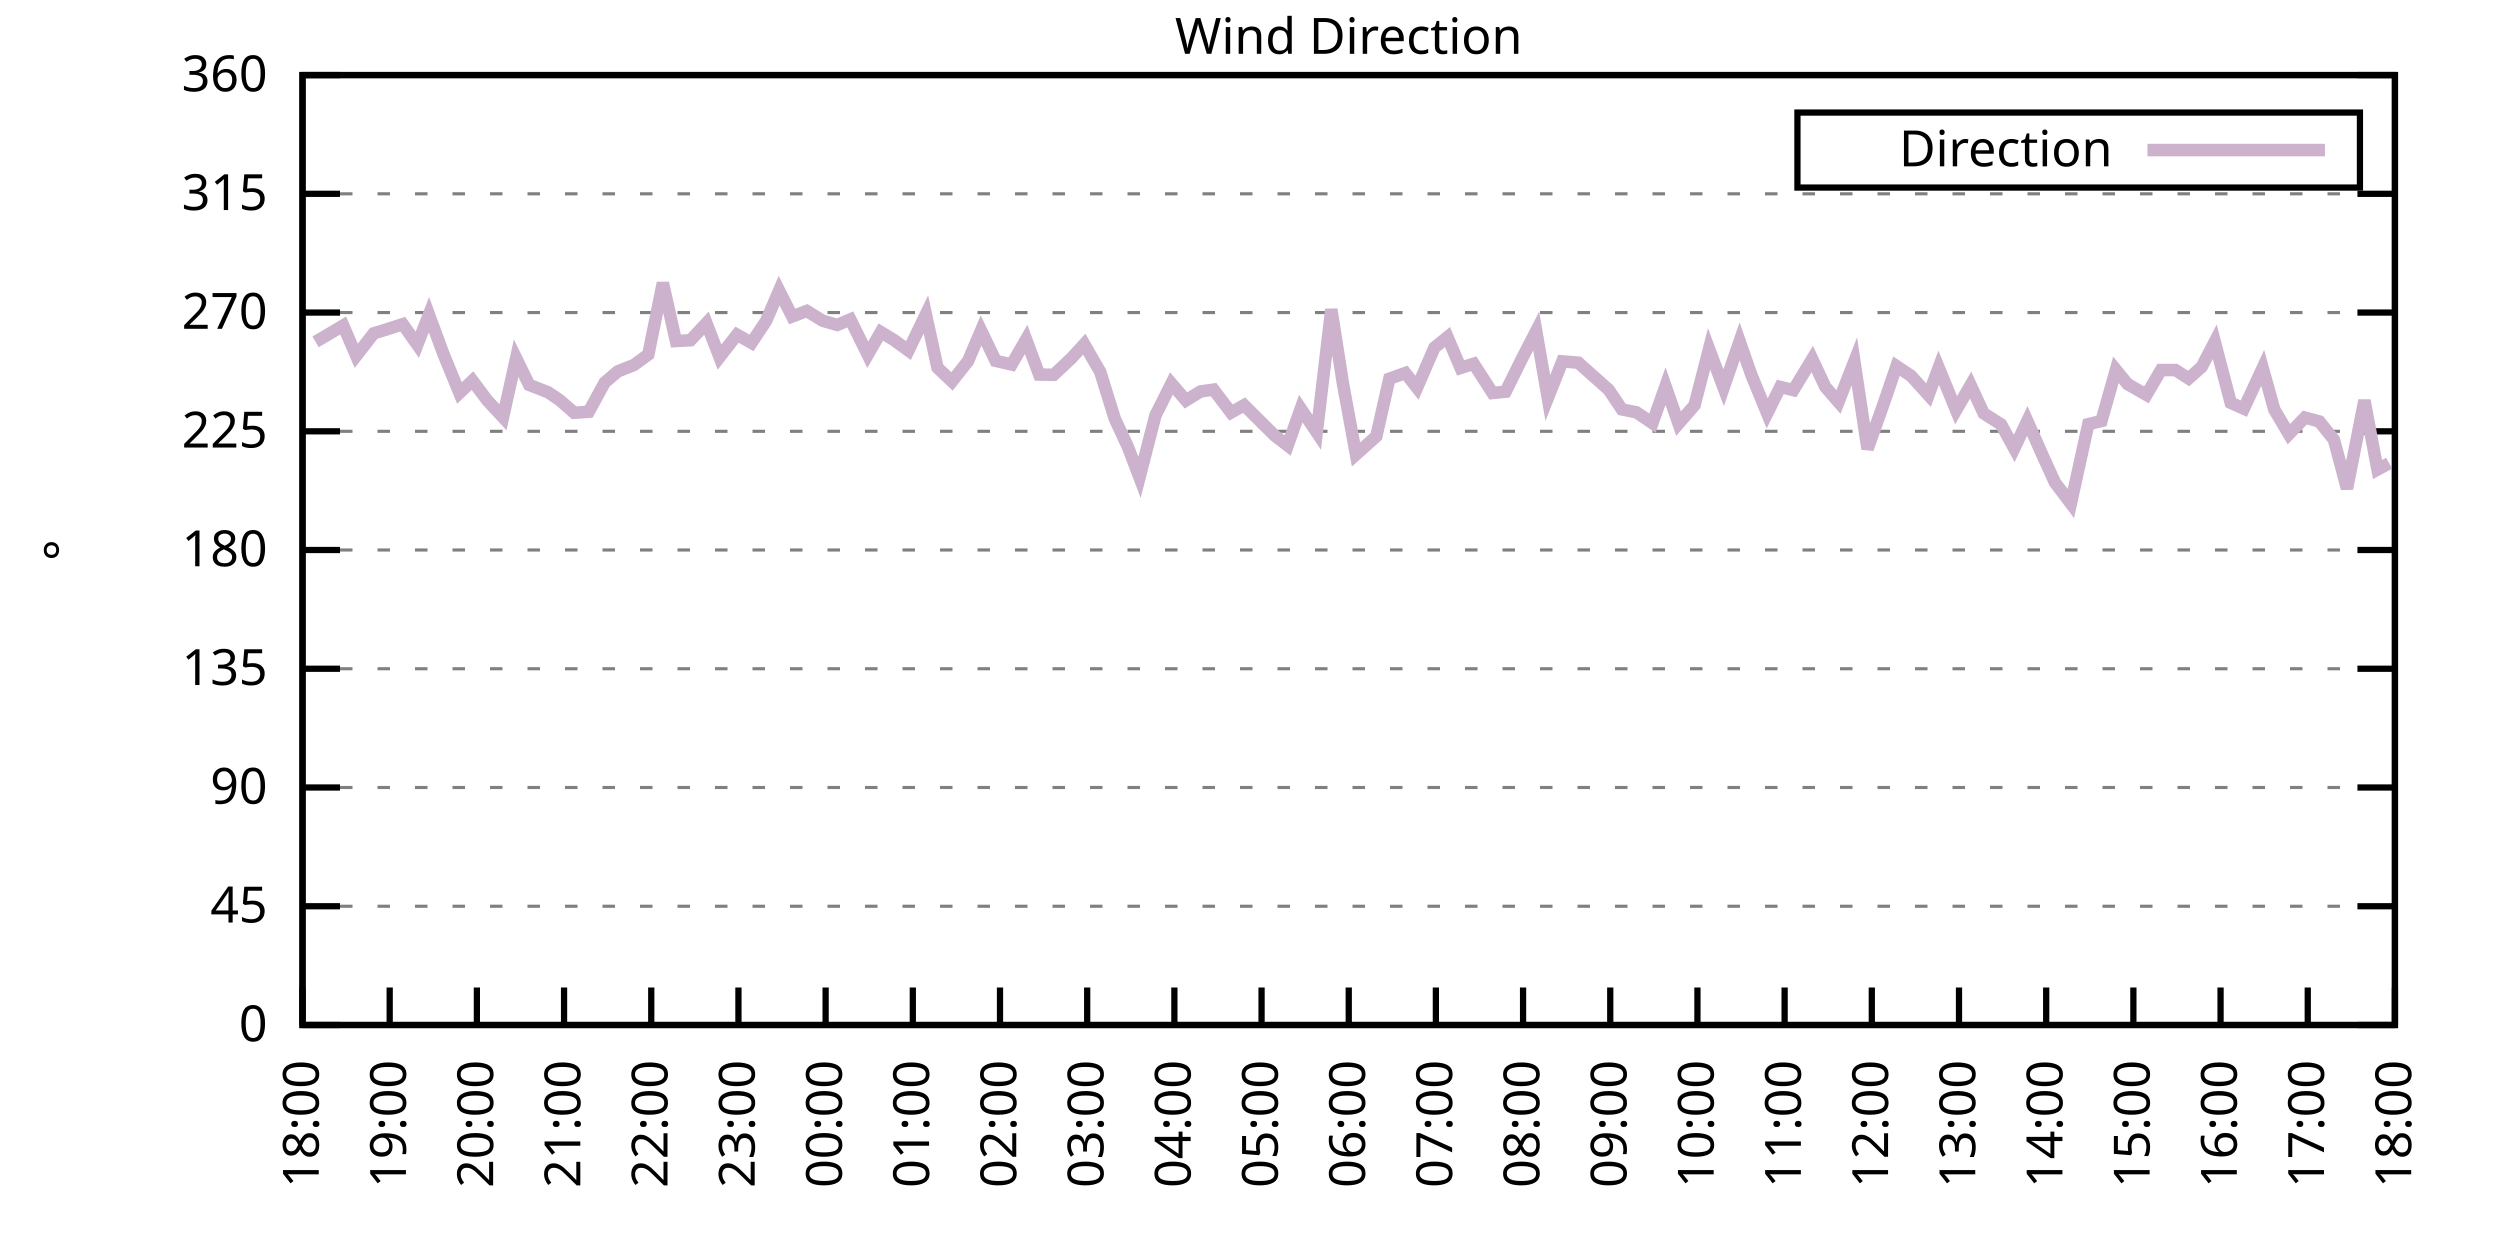
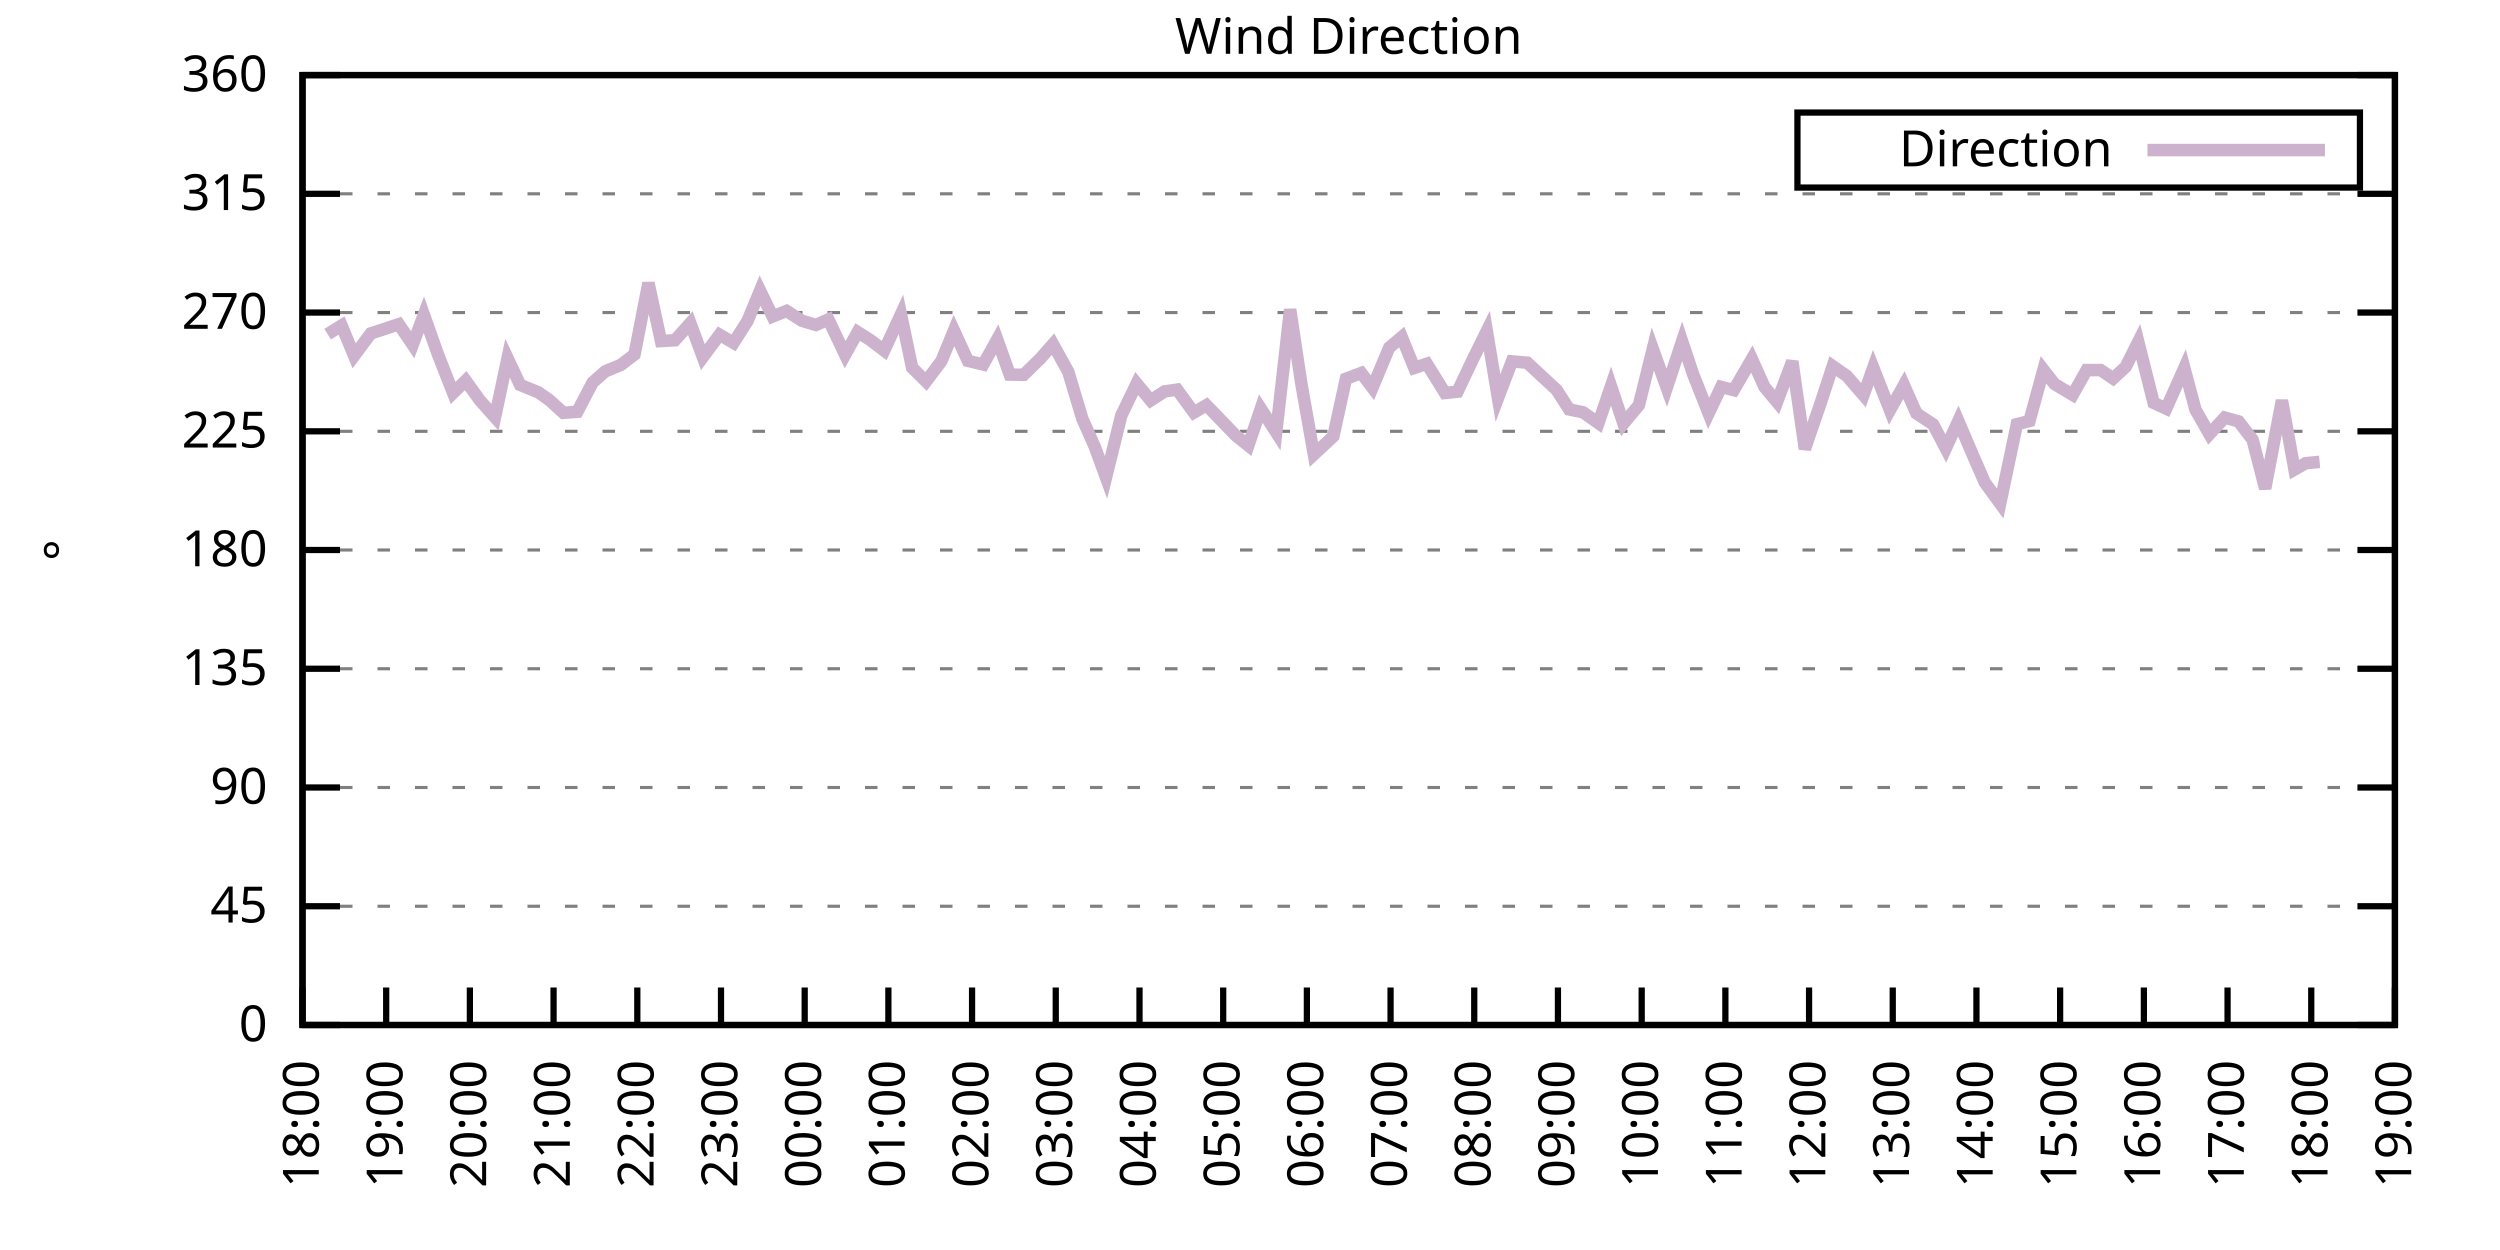
<svg xmlns="http://www.w3.org/2000/svg" xmlns:xlink="http://www.w3.org/1999/xlink" width="400" height="200" viewBox="0 0 400 200">
  <g id="gnuplot_canvas">
    <rect x="0" y="0" width="400" height="200" fill="none" />
    <defs>
      <circle id="gpDot" r="0.5" stroke-width="0.5" stroke="currentColor" />
      <path id="gpPt0" stroke-width="0.333" stroke="currentColor" d="M-1,0 h2 M0,-1 v2" />
      <path id="gpPt1" stroke-width="0.333" stroke="currentColor" d="M-1,-1 L1,1 M1,-1 L-1,1" />
      <path id="gpPt2" stroke-width="0.333" stroke="currentColor" d="M-1,0 L1,0 M0,-1 L0,1 M-1,-1 L1,1 M-1,1 L1,-1" />
      <rect id="gpPt3" stroke-width="0.333" stroke="currentColor" x="-1" y="-1" width="2" height="2" />
      <rect id="gpPt4" stroke-width="0.333" stroke="currentColor" fill="currentColor" x="-1" y="-1" width="2" height="2" />
      <circle id="gpPt5" stroke-width="0.333" stroke="currentColor" cx="0" cy="0" r="1" />
      <use xlink:href="#gpPt5" id="gpPt6" fill="currentColor" stroke="none" />
      <path id="gpPt7" stroke-width="0.333" stroke="currentColor" d="M0,-1.33 L-1.33,0.67 L1.33,0.67 z" />
      <use xlink:href="#gpPt7" id="gpPt8" fill="currentColor" stroke="none" />
      <use xlink:href="#gpPt7" id="gpPt9" stroke="currentColor" transform="rotate(180)" />
      <use xlink:href="#gpPt9" id="gpPt10" fill="currentColor" stroke="none" />
      <use xlink:href="#gpPt3" id="gpPt11" stroke="currentColor" transform="rotate(45)" />
      <use xlink:href="#gpPt11" id="gpPt12" fill="currentColor" stroke="none" />
      <path id="gpPt13" stroke-width="0.333" stroke="currentColor" d="M0,1.330 L1.265,0.411 L0.782,-1.067 L-0.782,-1.076 L-1.265,0.411 z" />
      <use xlink:href="#gpPt13" id="gpPt14" fill="currentColor" stroke="none" />
      <filter id="textbox" filterUnits="objectBoundingBox" x="0" y="0" height="1" width="1">
        <feFlood flood-color="white" flood-opacity="1" result="bgnd" />
        <feComposite in="SourceGraphic" in2="bgnd" operator="atop" />
      </filter>
      <filter id="greybox" filterUnits="objectBoundingBox" x="0" y="0" height="1" width="1">
        <feFlood flood-color="lightgrey" flood-opacity="1" result="grey" />
        <feComposite in="SourceGraphic" in2="grey" operator="atop" />
      </filter>
    </defs>
    <g fill="none" color="white" stroke="currentColor" stroke-width="1.00" stroke-linecap="butt" stroke-linejoin="miter">
</g>
    <g fill="none" color="black" stroke="currentColor" stroke-width="1.00" stroke-linecap="butt" stroke-linejoin="miter">
      <g stroke="none" shape-rendering="crispEdges">
        <polygon fill="rgb(255, 255, 255)" points="48.40,164.00 383.18,164.00 383.18,12.02 48.40,12.02 " />
      </g>
    </g>
    <g fill="none" color="black" stroke="currentColor" stroke-width="1.00" stroke-linecap="butt" stroke-linejoin="miter">
</g>
    <g fill="none" color="black" stroke="black" stroke-width="0.50" stroke-linecap="butt" stroke-linejoin="miter">
</g>
    <g fill="none" color="gray" stroke="currentColor" stroke-width="0.50" stroke-linecap="butt" stroke-linejoin="miter">
      <path stroke="gray" stroke-dasharray="2,4" class="gridline" d="M48.40,164.00 L383.19,164.00  " />
    </g>
    <g fill="none" color="gray" stroke="gray" stroke-width="1.00" stroke-linecap="butt" stroke-linejoin="miter">
</g>
    <g fill="none" color="black" stroke="currentColor" stroke-width="1.00" stroke-linecap="butt" stroke-linejoin="miter">
      <path stroke="black" d="M48.40,164.00 L54.40,164.00 M383.19,164.00 L377.19,164.00  " />
      <g transform="translate(42.80,166.60)" stroke="none" fill="black" font-family="Sans" font-size="8.00" text-anchor="end">
        <text>
          <tspan font-family="Sans"> 0</tspan>
        </text>
      </g>
    </g>
    <g fill="none" color="black" stroke="currentColor" stroke-width="1.00" stroke-linecap="butt" stroke-linejoin="miter">
</g>
    <g fill="none" color="black" stroke="black" stroke-width="0.50" stroke-linecap="butt" stroke-linejoin="miter">
</g>
    <g fill="none" color="gray" stroke="currentColor" stroke-width="0.50" stroke-linecap="butt" stroke-linejoin="miter">
      <path stroke="gray" stroke-dasharray="2,4" class="gridline" d="M48.40,145.00 L383.19,145.00  " />
    </g>
    <g fill="none" color="gray" stroke="gray" stroke-width="1.00" stroke-linecap="butt" stroke-linejoin="miter">
</g>
    <g fill="none" color="black" stroke="currentColor" stroke-width="1.00" stroke-linecap="butt" stroke-linejoin="miter">
      <path stroke="black" d="M48.40,145.00 L54.40,145.00 M383.19,145.00 L377.19,145.00  " />
      <g transform="translate(42.80,147.60)" stroke="none" fill="black" font-family="Sans" font-size="8.00" text-anchor="end">
        <text>
          <tspan font-family="Sans"> 45</tspan>
        </text>
      </g>
    </g>
    <g fill="none" color="black" stroke="currentColor" stroke-width="1.00" stroke-linecap="butt" stroke-linejoin="miter">
</g>
    <g fill="none" color="black" stroke="black" stroke-width="0.50" stroke-linecap="butt" stroke-linejoin="miter">
</g>
    <g fill="none" color="gray" stroke="currentColor" stroke-width="0.50" stroke-linecap="butt" stroke-linejoin="miter">
      <path stroke="gray" stroke-dasharray="2,4" class="gridline" d="M48.40,126.00 L383.19,126.00  " />
    </g>
    <g fill="none" color="gray" stroke="gray" stroke-width="1.00" stroke-linecap="butt" stroke-linejoin="miter">
</g>
    <g fill="none" color="black" stroke="currentColor" stroke-width="1.00" stroke-linecap="butt" stroke-linejoin="miter">
      <path stroke="black" d="M48.40,126.00 L54.40,126.00 M383.19,126.00 L377.19,126.00  " />
      <g transform="translate(42.80,128.60)" stroke="none" fill="black" font-family="Sans" font-size="8.00" text-anchor="end">
        <text>
          <tspan font-family="Sans"> 90</tspan>
        </text>
      </g>
    </g>
    <g fill="none" color="black" stroke="currentColor" stroke-width="1.00" stroke-linecap="butt" stroke-linejoin="miter">
</g>
    <g fill="none" color="black" stroke="black" stroke-width="0.50" stroke-linecap="butt" stroke-linejoin="miter">
</g>
    <g fill="none" color="gray" stroke="currentColor" stroke-width="0.50" stroke-linecap="butt" stroke-linejoin="miter">
      <path stroke="gray" stroke-dasharray="2,4" class="gridline" d="M48.40,107.00 L383.19,107.00  " />
    </g>
    <g fill="none" color="gray" stroke="gray" stroke-width="1.00" stroke-linecap="butt" stroke-linejoin="miter">
</g>
    <g fill="none" color="black" stroke="currentColor" stroke-width="1.00" stroke-linecap="butt" stroke-linejoin="miter">
      <path stroke="black" d="M48.40,107.00 L54.40,107.00 M383.19,107.00 L377.19,107.00  " />
      <g transform="translate(42.80,109.60)" stroke="none" fill="black" font-family="Sans" font-size="8.00" text-anchor="end">
        <text>
          <tspan font-family="Sans"> 135</tspan>
        </text>
      </g>
    </g>
    <g fill="none" color="black" stroke="currentColor" stroke-width="1.00" stroke-linecap="butt" stroke-linejoin="miter">
</g>
    <g fill="none" color="black" stroke="black" stroke-width="0.50" stroke-linecap="butt" stroke-linejoin="miter">
</g>
    <g fill="none" color="gray" stroke="currentColor" stroke-width="0.50" stroke-linecap="butt" stroke-linejoin="miter">
      <path stroke="gray" stroke-dasharray="2,4" class="gridline" d="M48.40,88.00 L383.19,88.00  " />
    </g>
    <g fill="none" color="gray" stroke="gray" stroke-width="1.00" stroke-linecap="butt" stroke-linejoin="miter">
</g>
    <g fill="none" color="black" stroke="currentColor" stroke-width="1.00" stroke-linecap="butt" stroke-linejoin="miter">
      <path stroke="black" d="M48.40,88.00 L54.40,88.00 M383.19,88.00 L377.19,88.00  " />
      <g transform="translate(42.80,90.60)" stroke="none" fill="black" font-family="Sans" font-size="8.00" text-anchor="end">
        <text>
          <tspan font-family="Sans"> 180</tspan>
        </text>
      </g>
    </g>
    <g fill="none" color="black" stroke="currentColor" stroke-width="1.00" stroke-linecap="butt" stroke-linejoin="miter">
</g>
    <g fill="none" color="black" stroke="black" stroke-width="0.50" stroke-linecap="butt" stroke-linejoin="miter">
</g>
    <g fill="none" color="gray" stroke="currentColor" stroke-width="0.50" stroke-linecap="butt" stroke-linejoin="miter">
      <path stroke="gray" stroke-dasharray="2,4" class="gridline" d="M48.40,69.01 L383.19,69.01  " />
    </g>
    <g fill="none" color="gray" stroke="gray" stroke-width="1.00" stroke-linecap="butt" stroke-linejoin="miter">
</g>
    <g fill="none" color="black" stroke="currentColor" stroke-width="1.00" stroke-linecap="butt" stroke-linejoin="miter">
      <path stroke="black" d="M48.40,69.01 L54.40,69.01 M383.19,69.01 L377.19,69.01  " />
      <g transform="translate(42.80,71.61)" stroke="none" fill="black" font-family="Sans" font-size="8.00" text-anchor="end">
        <text>
          <tspan font-family="Sans"> 225</tspan>
        </text>
      </g>
    </g>
    <g fill="none" color="black" stroke="currentColor" stroke-width="1.00" stroke-linecap="butt" stroke-linejoin="miter">
</g>
    <g fill="none" color="black" stroke="black" stroke-width="0.50" stroke-linecap="butt" stroke-linejoin="miter">
</g>
    <g fill="none" color="gray" stroke="currentColor" stroke-width="0.50" stroke-linecap="butt" stroke-linejoin="miter">
      <path stroke="gray" stroke-dasharray="2,4" class="gridline" d="M48.40,50.01 L383.19,50.01  " />
    </g>
    <g fill="none" color="gray" stroke="gray" stroke-width="1.00" stroke-linecap="butt" stroke-linejoin="miter">
</g>
    <g fill="none" color="black" stroke="currentColor" stroke-width="1.00" stroke-linecap="butt" stroke-linejoin="miter">
      <path stroke="black" d="M48.40,50.01 L54.40,50.01 M383.19,50.01 L377.19,50.01  " />
      <g transform="translate(42.80,52.61)" stroke="none" fill="black" font-family="Sans" font-size="8.00" text-anchor="end">
        <text>
          <tspan font-family="Sans"> 270</tspan>
        </text>
      </g>
    </g>
    <g fill="none" color="black" stroke="currentColor" stroke-width="1.00" stroke-linecap="butt" stroke-linejoin="miter">
</g>
    <g fill="none" color="black" stroke="black" stroke-width="0.50" stroke-linecap="butt" stroke-linejoin="miter">
</g>
    <g fill="none" color="gray" stroke="currentColor" stroke-width="0.50" stroke-linecap="butt" stroke-linejoin="miter">
      <path stroke="gray" stroke-dasharray="2,4" class="gridline" d="M48.40,31.01 L383.19,31.01  " />
    </g>
    <g fill="none" color="gray" stroke="gray" stroke-width="1.00" stroke-linecap="butt" stroke-linejoin="miter">
</g>
    <g fill="none" color="black" stroke="currentColor" stroke-width="1.00" stroke-linecap="butt" stroke-linejoin="miter">
      <path stroke="black" d="M48.40,31.01 L54.40,31.01 M383.19,31.01 L377.19,31.01  " />
      <g transform="translate(42.80,33.61)" stroke="none" fill="black" font-family="Sans" font-size="8.00" text-anchor="end">
        <text>
          <tspan font-family="Sans"> 315</tspan>
        </text>
      </g>
    </g>
    <g fill="none" color="black" stroke="currentColor" stroke-width="1.00" stroke-linecap="butt" stroke-linejoin="miter">
</g>
    <g fill="none" color="black" stroke="black" stroke-width="0.50" stroke-linecap="butt" stroke-linejoin="miter">
</g>
    <g fill="none" color="gray" stroke="currentColor" stroke-width="0.50" stroke-linecap="butt" stroke-linejoin="miter">
      <path stroke="gray" stroke-dasharray="2,4" class="gridline" d="M48.40,12.01 L383.19,12.01  " />
    </g>
    <g fill="none" color="gray" stroke="gray" stroke-width="1.00" stroke-linecap="butt" stroke-linejoin="miter">
</g>
    <g fill="none" color="black" stroke="currentColor" stroke-width="1.00" stroke-linecap="butt" stroke-linejoin="miter">
      <path stroke="black" d="M48.40,12.01 L54.40,12.01 M383.19,12.01 L377.19,12.01  " />
      <g transform="translate(42.80,14.61)" stroke="none" fill="black" font-family="Sans" font-size="8.00" text-anchor="end">
        <text>
          <tspan font-family="Sans"> 360</tspan>
        </text>
      </g>
    </g>
    <g fill="none" color="black" stroke="currentColor" stroke-width="1.00" stroke-linecap="butt" stroke-linejoin="miter">
      <path stroke="black" d="M48.40,164.00 L48.40,158.00  " />
      <g transform="translate(51.00,169.60) rotate(270.00)" stroke="none" fill="black" font-family="Sans" font-size="8.00" text-anchor="end">
        <text>
          <tspan font-family="Sans">18:00</tspan>
        </text>
      </g>
    </g>
    <g fill="none" color="black" stroke="currentColor" stroke-width="1.00" stroke-linecap="butt" stroke-linejoin="miter">
-       <path stroke="black" d="M62.35,164.00 L62.35,158.00  " />
-       <g transform="translate(64.95,169.60) rotate(270.00)" stroke="none" fill="black" font-family="Sans" font-size="8.00" text-anchor="end">
+       <path stroke="black" d="M61.79,164.00 L61.79,158.00  " />
+       <g transform="translate(64.39,169.60) rotate(270.00)" stroke="none" fill="black" font-family="Sans" font-size="8.00" text-anchor="end">
        <text>
          <tspan font-family="Sans">19:00</tspan>
        </text>
      </g>
    </g>
    <g fill="none" color="black" stroke="currentColor" stroke-width="1.00" stroke-linecap="butt" stroke-linejoin="miter">
-       <path stroke="black" d="M76.30,164.00 L76.30,158.00  " />
-       <g transform="translate(78.90,169.60) rotate(270.00)" stroke="none" fill="black" font-family="Sans" font-size="8.00" text-anchor="end">
+       <path stroke="black" d="M75.18,164.00 L75.18,158.00  " />
+       <g transform="translate(77.78,169.60) rotate(270.00)" stroke="none" fill="black" font-family="Sans" font-size="8.00" text-anchor="end">
        <text>
          <tspan font-family="Sans">20:00</tspan>
        </text>
      </g>
    </g>
    <g fill="none" color="black" stroke="currentColor" stroke-width="1.00" stroke-linecap="butt" stroke-linejoin="miter">
-       <path stroke="black" d="M90.25,164.00 L90.25,158.00  " />
-       <g transform="translate(92.85,169.60) rotate(270.00)" stroke="none" fill="black" font-family="Sans" font-size="8.00" text-anchor="end">
+       <path stroke="black" d="M88.57,164.00 L88.57,158.00  " />
+       <g transform="translate(91.17,169.60) rotate(270.00)" stroke="none" fill="black" font-family="Sans" font-size="8.00" text-anchor="end">
        <text>
          <tspan font-family="Sans">21:00</tspan>
        </text>
      </g>
    </g>
    <g fill="none" color="black" stroke="currentColor" stroke-width="1.00" stroke-linecap="butt" stroke-linejoin="miter">
-       <path stroke="black" d="M104.20,164.00 L104.20,158.00  " />
-       <g transform="translate(106.80,169.60) rotate(270.00)" stroke="none" fill="black" font-family="Sans" font-size="8.00" text-anchor="end">
+       <path stroke="black" d="M101.97,164.00 L101.97,158.00  " />
+       <g transform="translate(104.57,169.60) rotate(270.00)" stroke="none" fill="black" font-family="Sans" font-size="8.00" text-anchor="end">
        <text>
          <tspan font-family="Sans">22:00</tspan>
        </text>
      </g>
    </g>
    <g fill="none" color="black" stroke="currentColor" stroke-width="1.00" stroke-linecap="butt" stroke-linejoin="miter">
-       <path stroke="black" d="M118.15,164.00 L118.15,158.00  " />
-       <g transform="translate(120.75,169.60) rotate(270.00)" stroke="none" fill="black" font-family="Sans" font-size="8.00" text-anchor="end">
+       <path stroke="black" d="M115.36,164.00 L115.36,158.00  " />
+       <g transform="translate(117.96,169.60) rotate(270.00)" stroke="none" fill="black" font-family="Sans" font-size="8.00" text-anchor="end">
        <text>
          <tspan font-family="Sans">23:00</tspan>
        </text>
      </g>
    </g>
    <g fill="none" color="black" stroke="currentColor" stroke-width="1.00" stroke-linecap="butt" stroke-linejoin="miter">
-       <path stroke="black" d="M132.10,164.00 L132.10,158.00  " />
-       <g transform="translate(134.70,169.60) rotate(270.00)" stroke="none" fill="black" font-family="Sans" font-size="8.00" text-anchor="end">
+       <path stroke="black" d="M128.75,164.00 L128.75,158.00  " />
+       <g transform="translate(131.35,169.60) rotate(270.00)" stroke="none" fill="black" font-family="Sans" font-size="8.00" text-anchor="end">
        <text>
          <tspan font-family="Sans">00:00</tspan>
        </text>
      </g>
    </g>
    <g fill="none" color="black" stroke="currentColor" stroke-width="1.00" stroke-linecap="butt" stroke-linejoin="miter">
-       <path stroke="black" d="M146.05,164.00 L146.05,158.00  " />
-       <g transform="translate(148.65,169.60) rotate(270.00)" stroke="none" fill="black" font-family="Sans" font-size="8.00" text-anchor="end">
+       <path stroke="black" d="M142.14,164.00 L142.14,158.00  " />
+       <g transform="translate(144.74,169.60) rotate(270.00)" stroke="none" fill="black" font-family="Sans" font-size="8.00" text-anchor="end">
        <text>
          <tspan font-family="Sans">01:00</tspan>
        </text>
      </g>
    </g>
    <g fill="none" color="black" stroke="currentColor" stroke-width="1.00" stroke-linecap="butt" stroke-linejoin="miter">
-       <path stroke="black" d="M160.00,164.00 L160.00,158.00  " />
-       <g transform="translate(162.60,169.60) rotate(270.00)" stroke="none" fill="black" font-family="Sans" font-size="8.00" text-anchor="end">
+       <path stroke="black" d="M155.53,164.00 L155.53,158.00  " />
+       <g transform="translate(158.13,169.60) rotate(270.00)" stroke="none" fill="black" font-family="Sans" font-size="8.00" text-anchor="end">
        <text>
          <tspan font-family="Sans">02:00</tspan>
        </text>
      </g>
    </g>
    <g fill="none" color="black" stroke="currentColor" stroke-width="1.00" stroke-linecap="butt" stroke-linejoin="miter">
-       <path stroke="black" d="M173.95,164.00 L173.95,158.00  " />
-       <g transform="translate(176.55,169.60) rotate(270.00)" stroke="none" fill="black" font-family="Sans" font-size="8.00" text-anchor="end">
+       <path stroke="black" d="M168.92,164.00 L168.92,158.00  " />
+       <g transform="translate(171.52,169.60) rotate(270.00)" stroke="none" fill="black" font-family="Sans" font-size="8.00" text-anchor="end">
        <text>
          <tspan font-family="Sans">03:00</tspan>
        </text>
      </g>
    </g>
    <g fill="none" color="black" stroke="currentColor" stroke-width="1.00" stroke-linecap="butt" stroke-linejoin="miter">
-       <path stroke="black" d="M187.90,164.00 L187.90,158.00  " />
-       <g transform="translate(190.50,169.60) rotate(270.00)" stroke="none" fill="black" font-family="Sans" font-size="8.00" text-anchor="end">
+       <path stroke="black" d="M182.32,164.00 L182.32,158.00  " />
+       <g transform="translate(184.92,169.60) rotate(270.00)" stroke="none" fill="black" font-family="Sans" font-size="8.00" text-anchor="end">
        <text>
          <tspan font-family="Sans">04:00</tspan>
        </text>
      </g>
    </g>
    <g fill="none" color="black" stroke="currentColor" stroke-width="1.00" stroke-linecap="butt" stroke-linejoin="miter">
-       <path stroke="black" d="M201.85,164.00 L201.85,158.00  " />
-       <g transform="translate(204.45,169.60) rotate(270.00)" stroke="none" fill="black" font-family="Sans" font-size="8.00" text-anchor="end">
+       <path stroke="black" d="M195.71,164.00 L195.71,158.00  " />
+       <g transform="translate(198.31,169.60) rotate(270.00)" stroke="none" fill="black" font-family="Sans" font-size="8.00" text-anchor="end">
        <text>
          <tspan font-family="Sans">05:00</tspan>
        </text>
      </g>
    </g>
    <g fill="none" color="black" stroke="currentColor" stroke-width="1.00" stroke-linecap="butt" stroke-linejoin="miter">
-       <path stroke="black" d="M215.80,164.00 L215.80,158.00  " />
-       <g transform="translate(218.40,169.60) rotate(270.00)" stroke="none" fill="black" font-family="Sans" font-size="8.00" text-anchor="end">
+       <path stroke="black" d="M209.10,164.00 L209.10,158.00  " />
+       <g transform="translate(211.70,169.60) rotate(270.00)" stroke="none" fill="black" font-family="Sans" font-size="8.00" text-anchor="end">
        <text>
          <tspan font-family="Sans">06:00</tspan>
        </text>
      </g>
    </g>
    <g fill="none" color="black" stroke="currentColor" stroke-width="1.00" stroke-linecap="butt" stroke-linejoin="miter">
-       <path stroke="black" d="M229.74,164.00 L229.74,158.00  " />
-       <g transform="translate(232.34,169.60) rotate(270.00)" stroke="none" fill="black" font-family="Sans" font-size="8.00" text-anchor="end">
+       <path stroke="black" d="M222.49,164.00 L222.49,158.00  " />
+       <g transform="translate(225.09,169.60) rotate(270.00)" stroke="none" fill="black" font-family="Sans" font-size="8.00" text-anchor="end">
        <text>
          <tspan font-family="Sans">07:00</tspan>
        </text>
      </g>
    </g>
    <g fill="none" color="black" stroke="currentColor" stroke-width="1.00" stroke-linecap="butt" stroke-linejoin="miter">
-       <path stroke="black" d="M243.69,164.00 L243.69,158.00  " />
-       <g transform="translate(246.29,169.60) rotate(270.00)" stroke="none" fill="black" font-family="Sans" font-size="8.00" text-anchor="end">
+       <path stroke="black" d="M235.88,164.00 L235.88,158.00  " />
+       <g transform="translate(238.48,169.60) rotate(270.00)" stroke="none" fill="black" font-family="Sans" font-size="8.00" text-anchor="end">
        <text>
          <tspan font-family="Sans">08:00</tspan>
        </text>
      </g>
    </g>
    <g fill="none" color="black" stroke="currentColor" stroke-width="1.00" stroke-linecap="butt" stroke-linejoin="miter">
-       <path stroke="black" d="M257.64,164.00 L257.64,158.00  " />
-       <g transform="translate(260.24,169.60) rotate(270.00)" stroke="none" fill="black" font-family="Sans" font-size="8.00" text-anchor="end">
+       <path stroke="black" d="M249.27,164.00 L249.27,158.00  " />
+       <g transform="translate(251.87,169.60) rotate(270.00)" stroke="none" fill="black" font-family="Sans" font-size="8.00" text-anchor="end">
        <text>
          <tspan font-family="Sans">09:00</tspan>
        </text>
      </g>
    </g>
    <g fill="none" color="black" stroke="currentColor" stroke-width="1.00" stroke-linecap="butt" stroke-linejoin="miter">
-       <path stroke="black" d="M271.59,164.00 L271.59,158.00  " />
-       <g transform="translate(274.19,169.60) rotate(270.00)" stroke="none" fill="black" font-family="Sans" font-size="8.00" text-anchor="end">
+       <path stroke="black" d="M262.67,164.00 L262.67,158.00  " />
+       <g transform="translate(265.27,169.60) rotate(270.00)" stroke="none" fill="black" font-family="Sans" font-size="8.00" text-anchor="end">
        <text>
          <tspan font-family="Sans">10:00</tspan>
        </text>
      </g>
    </g>
    <g fill="none" color="black" stroke="currentColor" stroke-width="1.00" stroke-linecap="butt" stroke-linejoin="miter">
-       <path stroke="black" d="M285.54,164.00 L285.54,158.00  " />
-       <g transform="translate(288.14,169.60) rotate(270.00)" stroke="none" fill="black" font-family="Sans" font-size="8.00" text-anchor="end">
+       <path stroke="black" d="M276.06,164.00 L276.06,158.00  " />
+       <g transform="translate(278.66,169.60) rotate(270.00)" stroke="none" fill="black" font-family="Sans" font-size="8.00" text-anchor="end">
        <text>
          <tspan font-family="Sans">11:00</tspan>
        </text>
      </g>
    </g>
    <g fill="none" color="black" stroke="currentColor" stroke-width="1.00" stroke-linecap="butt" stroke-linejoin="miter">
-       <path stroke="black" d="M299.49,164.00 L299.49,158.00  " />
-       <g transform="translate(302.09,169.60) rotate(270.00)" stroke="none" fill="black" font-family="Sans" font-size="8.00" text-anchor="end">
+       <path stroke="black" d="M289.45,164.00 L289.45,158.00  " />
+       <g transform="translate(292.05,169.60) rotate(270.00)" stroke="none" fill="black" font-family="Sans" font-size="8.00" text-anchor="end">
        <text>
          <tspan font-family="Sans">12:00</tspan>
        </text>
      </g>
    </g>
    <g fill="none" color="black" stroke="currentColor" stroke-width="1.00" stroke-linecap="butt" stroke-linejoin="miter">
-       <path stroke="black" d="M313.44,164.00 L313.44,158.00  " />
-       <g transform="translate(316.04,169.60) rotate(270.00)" stroke="none" fill="black" font-family="Sans" font-size="8.00" text-anchor="end">
+       <path stroke="black" d="M302.84,164.00 L302.84,158.00  " />
+       <g transform="translate(305.44,169.60) rotate(270.00)" stroke="none" fill="black" font-family="Sans" font-size="8.00" text-anchor="end">
        <text>
          <tspan font-family="Sans">13:00</tspan>
        </text>
      </g>
    </g>
    <g fill="none" color="black" stroke="currentColor" stroke-width="1.00" stroke-linecap="butt" stroke-linejoin="miter">
-       <path stroke="black" d="M327.39,164.00 L327.39,158.00  " />
-       <g transform="translate(329.99,169.60) rotate(270.00)" stroke="none" fill="black" font-family="Sans" font-size="8.00" text-anchor="end">
+       <path stroke="black" d="M316.23,164.00 L316.23,158.00  " />
+       <g transform="translate(318.83,169.60) rotate(270.00)" stroke="none" fill="black" font-family="Sans" font-size="8.00" text-anchor="end">
        <text>
          <tspan font-family="Sans">14:00</tspan>
        </text>
      </g>
    </g>
    <g fill="none" color="black" stroke="currentColor" stroke-width="1.00" stroke-linecap="butt" stroke-linejoin="miter">
-       <path stroke="black" d="M341.34,164.00 L341.34,158.00  " />
-       <g transform="translate(343.94,169.60) rotate(270.00)" stroke="none" fill="black" font-family="Sans" font-size="8.00" text-anchor="end">
+       <path stroke="black" d="M329.62,164.00 L329.62,158.00  " />
+       <g transform="translate(332.22,169.60) rotate(270.00)" stroke="none" fill="black" font-family="Sans" font-size="8.00" text-anchor="end">
        <text>
          <tspan font-family="Sans">15:00</tspan>
        </text>
      </g>
    </g>
    <g fill="none" color="black" stroke="currentColor" stroke-width="1.00" stroke-linecap="butt" stroke-linejoin="miter">
-       <path stroke="black" d="M355.29,164.00 L355.29,158.00  " />
-       <g transform="translate(357.89,169.60) rotate(270.00)" stroke="none" fill="black" font-family="Sans" font-size="8.00" text-anchor="end">
+       <path stroke="black" d="M343.02,164.00 L343.02,158.00  " />
+       <g transform="translate(345.62,169.60) rotate(270.00)" stroke="none" fill="black" font-family="Sans" font-size="8.00" text-anchor="end">
        <text>
          <tspan font-family="Sans">16:00</tspan>
        </text>
      </g>
    </g>
    <g fill="none" color="black" stroke="currentColor" stroke-width="1.00" stroke-linecap="butt" stroke-linejoin="miter">
-       <path stroke="black" d="M369.24,164.00 L369.24,158.00  " />
-       <g transform="translate(371.84,169.60) rotate(270.00)" stroke="none" fill="black" font-family="Sans" font-size="8.00" text-anchor="end">
+       <path stroke="black" d="M356.41,164.00 L356.41,158.00  " />
+       <g transform="translate(359.01,169.60) rotate(270.00)" stroke="none" fill="black" font-family="Sans" font-size="8.00" text-anchor="end">
        <text>
          <tspan font-family="Sans">17:00</tspan>
+         </text>
+       </g>
+     </g>
+     <g fill="none" color="black" stroke="currentColor" stroke-width="1.00" stroke-linecap="butt" stroke-linejoin="miter">
+       <path stroke="black" d="M369.80,164.00 L369.80,158.00  " />
+       <g transform="translate(372.40,169.60) rotate(270.00)" stroke="none" fill="black" font-family="Sans" font-size="8.00" text-anchor="end">
+         <text>
+           <tspan font-family="Sans">18:00</tspan>
        </text>
      </g>
    </g>
    <g fill="none" color="black" stroke="currentColor" stroke-width="1.00" stroke-linecap="butt" stroke-linejoin="miter">
      <path stroke="black" d="M383.19,164.00 L383.19,158.00  " />
      <g transform="translate(385.79,169.60) rotate(270.00)" stroke="none" fill="black" font-family="Sans" font-size="8.00" text-anchor="end">
        <text>
-           <tspan font-family="Sans">18:00</tspan>
+           <tspan font-family="Sans">19:00</tspan>
        </text>
      </g>
    </g>
    <g fill="none" color="black" stroke="currentColor" stroke-width="1.00" stroke-linecap="butt" stroke-linejoin="miter">
</g>
    <g fill="none" color="black" stroke="currentColor" stroke-width="1.00" stroke-linecap="butt" stroke-linejoin="miter">
      <path stroke="black" d="M48.40,12.01 L48.40,164.00 L383.19,164.00 L383.19,12.01 L48.40,12.01 Z  " />
    </g>
    <g fill="none" color="black" stroke="currentColor" stroke-width="1.00" stroke-linecap="butt" stroke-linejoin="miter">
</g>
    <g fill="none" color="black" stroke="currentColor" stroke-width="1.00" stroke-linecap="butt" stroke-linejoin="miter">
      <path stroke="black" d="M287.59,30.01 L287.59,18.01 L377.59,18.01 L377.59,30.01 L287.59,30.01 Z  " />
    </g>
    <g id="Wind_direction_plot_1">
      <g fill="none" color="white" stroke="black" stroke-width="2.00" stroke-linecap="butt" stroke-linejoin="miter">
</g>
      <g fill="none" color="black" stroke="currentColor" stroke-width="2.00" stroke-linecap="butt" stroke-linejoin="miter">
        <g transform="translate(337.99,26.61)" stroke="none" fill="black" font-family="Sans" font-size="8.00" text-anchor="end">
          <text>
            <tspan font-family="Sans">Direction</tspan>
          </text>
        </g>
      </g>
      <g fill="none" color="black" stroke="currentColor" stroke-width="2.00" stroke-linecap="butt" stroke-linejoin="miter">
-         <path stroke="rgb(204, 178, 204)" d="M343.59,24.01 L371.99,24.01 M50.49,54.69 L52.58,53.47 L54.91,52.08 L57.00,56.93 L59.79,53.34 L61.42,52.84   L64.44,51.87 L66.77,55.16 L68.63,50.35 L70.95,56.64 L73.51,62.88 L75.60,60.90 L77.93,64.02 L80.48,66.77   L82.58,57.31 L84.67,61.58 L87.69,62.76 L89.55,64.02 L91.88,66.05 L94.20,65.88 L96.76,61.20 L98.85,59.42   L101.41,58.41 L103.73,56.72 L106.06,45.28 L108.15,54.57 L110.48,54.44 L113.03,51.70 L115.13,57.14 L117.92,53.55   L120.24,54.86 L122.57,51.36 L124.66,46.50 L126.75,50.64 L129.08,49.75 L131.63,51.32 L133.96,51.99 L136.05,51.11   L138.84,56.76 L140.93,53.13 L143.02,54.40 L145.35,56.09 L148.14,50.30 L150.00,58.83 L152.32,61.03 L154.88,57.78   L156.97,52.88 L159.30,57.73 L161.86,58.32 L164.18,54.31 L166.27,59.93 L168.60,59.97 L171.39,57.35 L173.48,55.07   L176.04,59.51 L178.36,66.98 L180.46,71.50 L182.32,76.39 L184.87,66.47 L187.43,61.36 L189.76,64.07 L192.08,62.63   L194.17,62.34 L196.96,66.01 L199.06,64.83 L203.94,69.68 L206.03,71.29 L208.12,65.38 L210.68,69.18 L213.01,49.50   L214.87,61.36 L216.96,72.72 L220.21,69.81 L222.30,60.60 L224.86,59.68 L226.72,62.04 L229.51,55.62 L231.60,53.93   L233.70,58.87 L235.79,58.20 L238.81,62.88 L240.90,62.67 L243.46,57.48 L245.79,52.96 L247.65,63.69 L249.97,57.82   L252.53,58.03 L257.41,62.38 L259.50,65.50 L261.83,65.97 L264.39,67.70 L266.48,61.79 L268.57,67.78 L271.13,64.83   L273.45,55.83 L275.78,62.04 L278.34,54.61 L280.20,59.93 L282.75,66.14 L284.85,61.91 L286.94,62.42 L289.96,57.44   L292.05,61.91 L294.15,64.32 L296.70,57.82 L298.80,71.83 L301.35,64.70 L303.44,58.58 L305.77,60.14 L308.56,63.22   L310.19,58.83 L312.98,65.63 L315.30,61.62 L317.39,66.14 L320.18,67.91 L322.28,71.75 L324.37,67.36 L326.69,72.59   L328.79,77.20 L331.34,80.57 L334.13,67.87 L336.23,67.36 L338.55,59.17 L340.41,61.45 L343.43,63.18 L345.76,59.21   L348.08,59.21 L350.18,60.56 L352.27,58.70 L354.36,54.69 L356.92,64.45 L359.01,65.38 L362.03,58.87 L363.89,65.54   L366.22,69.47 L368.78,66.81 L371.10,67.44 L373.43,70.36 L375.52,78.17 L378.31,64.07 L380.40,75.13 L382.26,74.11    " />
+         <path stroke="rgb(204, 178, 204)" d="M343.59,24.01 L371.99,24.01 M52.42,53.47 L54.65,52.08 L56.66,56.93 L59.34,53.34 L60.90,52.84 L63.80,51.87   L66.03,55.16 L67.82,50.35 L70.05,56.64 L72.50,62.88 L74.51,60.90 L76.75,64.02 L79.20,66.77 L81.21,57.31   L83.22,61.58 L86.12,62.76 L87.91,64.02 L90.14,66.05 L92.37,65.88 L94.82,61.20 L96.83,59.42 L99.29,58.41   L101.52,56.72 L103.75,45.28 L105.76,54.57 L107.99,54.44 L110.45,51.70 L112.46,57.14 L115.13,53.55 L117.37,54.86   L119.60,51.36 L121.61,46.50 L123.62,50.64 L125.85,49.75 L128.30,51.32 L130.54,51.99 L132.54,51.11 L135.22,56.76   L137.23,53.13 L139.24,54.40 L141.47,56.09 L144.15,50.30 L145.94,58.83 L148.17,61.03 L150.62,57.78 L152.63,52.88   L154.86,57.73 L157.32,58.32 L159.55,54.31 L161.56,59.93 L163.79,59.97 L166.47,57.35 L168.48,55.07 L170.93,59.51   L173.17,66.98 L175.17,71.50 L176.96,76.39 L179.41,66.47 L181.87,61.36 L184.10,64.07 L186.33,62.63 L188.34,62.34   L191.02,66.01 L193.03,64.83 L197.72,69.68 L199.73,71.29 L201.73,65.38 L204.19,69.18 L206.42,49.50 L208.21,61.36   L210.22,72.72 L213.34,69.81 L215.35,60.60 L217.80,59.68 L219.59,62.04 L222.27,55.62 L224.28,53.93 L226.29,58.87   L228.29,58.20 L231.20,62.88 L233.20,62.67 L235.66,57.48 L237.89,52.96 L239.68,63.69 L241.91,57.82 L244.36,58.03   L249.05,62.38 L251.06,65.50 L253.29,65.97 L255.75,67.70 L257.76,61.79 L259.76,67.78 L262.22,64.83 L264.45,55.83   L266.68,62.04 L269.14,54.61 L270.92,59.93 L273.38,66.14 L275.39,61.91 L277.40,62.42 L280.30,57.44 L282.31,61.91   L284.32,64.32 L286.77,57.82 L288.78,71.83 L291.23,64.70 L293.24,58.58 L295.48,60.14 L298.15,63.22 L299.72,58.83   L302.39,65.63 L304.63,61.62 L306.63,66.14 L309.31,67.91 L311.32,71.75 L313.33,67.36 L315.56,72.59 L317.57,77.20   L320.03,80.57 L322.70,67.87 L324.71,67.36 L326.95,59.17 L328.73,61.45 L331.63,63.18 L333.86,59.21 L336.10,59.21   L338.10,60.56 L340.11,58.70 L342.12,54.69 L344.58,64.45 L346.59,65.38 L349.49,58.87 L351.27,65.54 L353.51,69.47   L355.96,66.81 L358.19,67.44 L360.42,70.36 L362.43,78.17 L365.11,64.07 L367.12,75.13 L368.91,74.11 L371.14,73.90    " />
      </g>
    </g>
    <g fill="none" color="black" stroke="currentColor" stroke-width="2.00" stroke-linecap="butt" stroke-linejoin="miter">
</g>
    <g fill="none" color="black" stroke="black" stroke-width="1.00" stroke-linecap="butt" stroke-linejoin="miter">
</g>
    <g fill="none" color="black" stroke="currentColor" stroke-width="1.00" stroke-linecap="butt" stroke-linejoin="miter">
      <path stroke="black" d="M48.40,12.01 L48.40,164.00 L383.19,164.00 L383.19,12.01 L48.40,12.01 Z  " />
      <g transform="translate(12.80,88.01) rotate(270.00)" stroke="none" fill="black" font-family="Sans" font-size="8.00" text-anchor="middle">
        <text>
          <tspan font-family="Sans">°</tspan>
        </text>
      </g>
    </g>
    <g fill="none" color="black" stroke="currentColor" stroke-width="1.00" stroke-linecap="butt" stroke-linejoin="miter">
</g>
    <g fill="none" color="black" stroke="currentColor" stroke-width="1.00" stroke-linecap="butt" stroke-linejoin="miter">
      <g transform="translate(215.79,8.61)" stroke="none" fill="black" font-family="Sans" font-size="8.00" text-anchor="middle">
        <text>
          <tspan font-family="Sans">Wind Direction</tspan>
        </text>
      </g>
    </g>
    <g fill="none" color="black" stroke="currentColor" stroke-width="1.00" stroke-linecap="butt" stroke-linejoin="miter">
</g>
  </g>
</svg>
